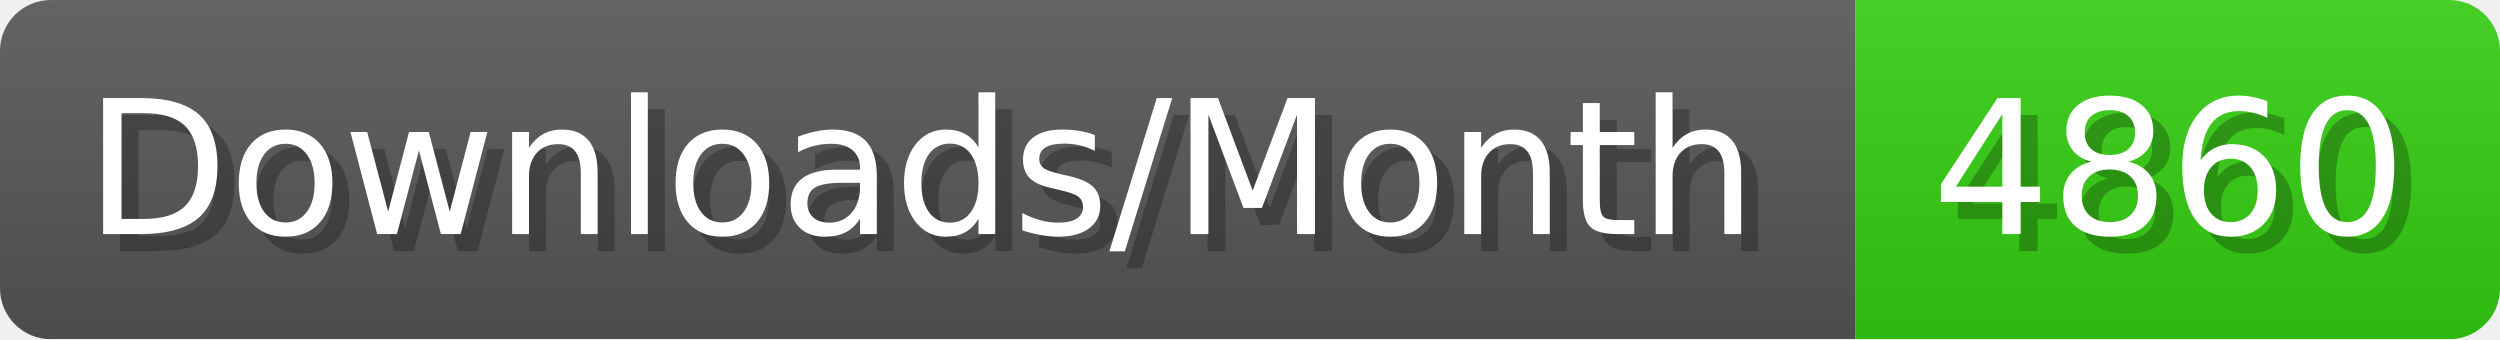
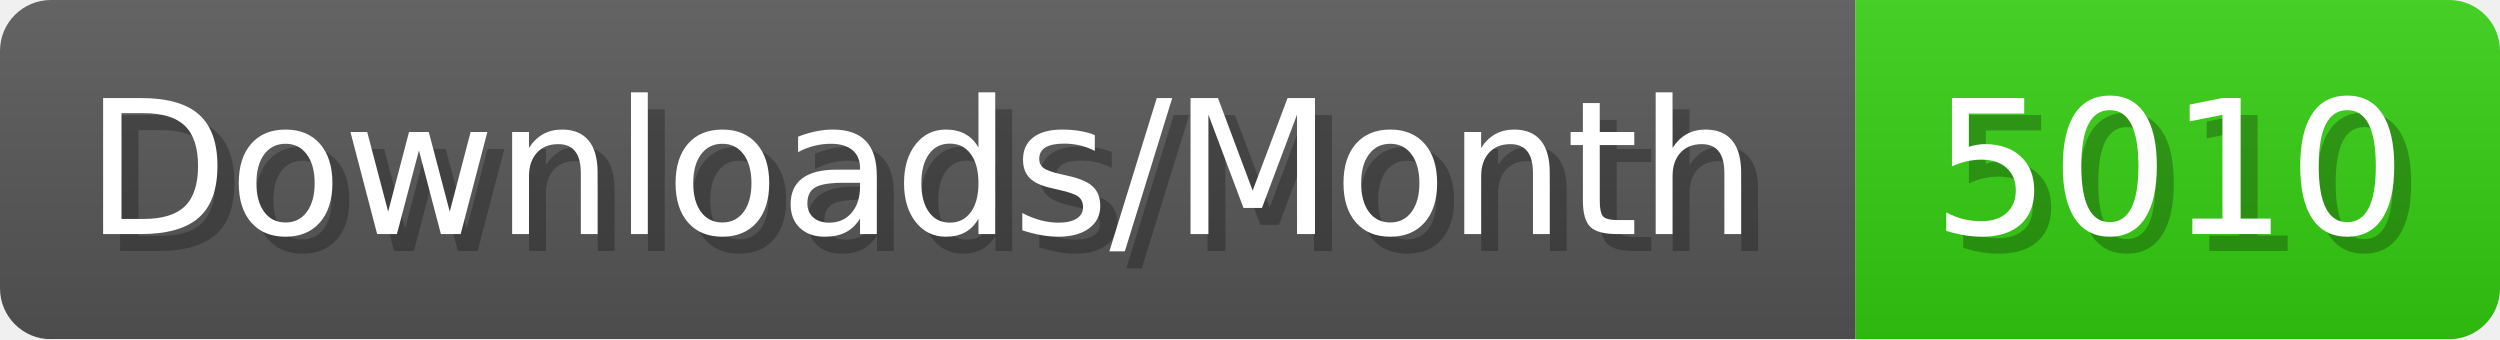
- <svg xmlns="http://www.w3.org/2000/svg" width="147.4" height="20" viewBox="0 0 1474 200" role="img" aria-label="Downloads/Month: 4860">
+ <svg xmlns="http://www.w3.org/2000/svg" width="147.4" height="20" viewBox="0 0 1474 200" role="img" aria-label="Downloads/Month: 5010">
  <linearGradient id="YlXUI" x2="0" y2="100%">
    <stop offset="0" stop-opacity=".1" stop-color="#EEE" />
    <stop offset="1" stop-opacity=".1" />
  </linearGradient>
  <mask id="JHhop">
    <rect width="1474" height="200" rx="30" fill="#FFF" />
  </mask>
  <g mask="url(#JHhop)">
    <rect width="1094" height="200" fill="#555" />
    <rect width="380" height="200" fill="#3C1" x="1094" />
    <rect width="1474" height="200" fill="url(#YlXUI)" />
  </g>
  <g aria-hidden="true" fill="#fff" text-anchor="start" font-family="Verdana,DejaVu Sans,sans-serif" font-size="110">
    <text x="60" y="148" textLength="994" fill="#000" opacity="0.25">Downloads/Month</text>
    <text x="50" y="138" textLength="994">Downloads/Month</text>
-     <text x="1149" y="148" textLength="280" fill="#000" opacity="0.25">4860</text>
-     <text x="1139" y="138" textLength="280">4860</text>
+     <text x="1149" y="148" textLength="280" fill="#000" opacity="0.25">5010</text>
+     <text x="1139" y="138" textLength="280">5010</text>
  </g>
</svg>
